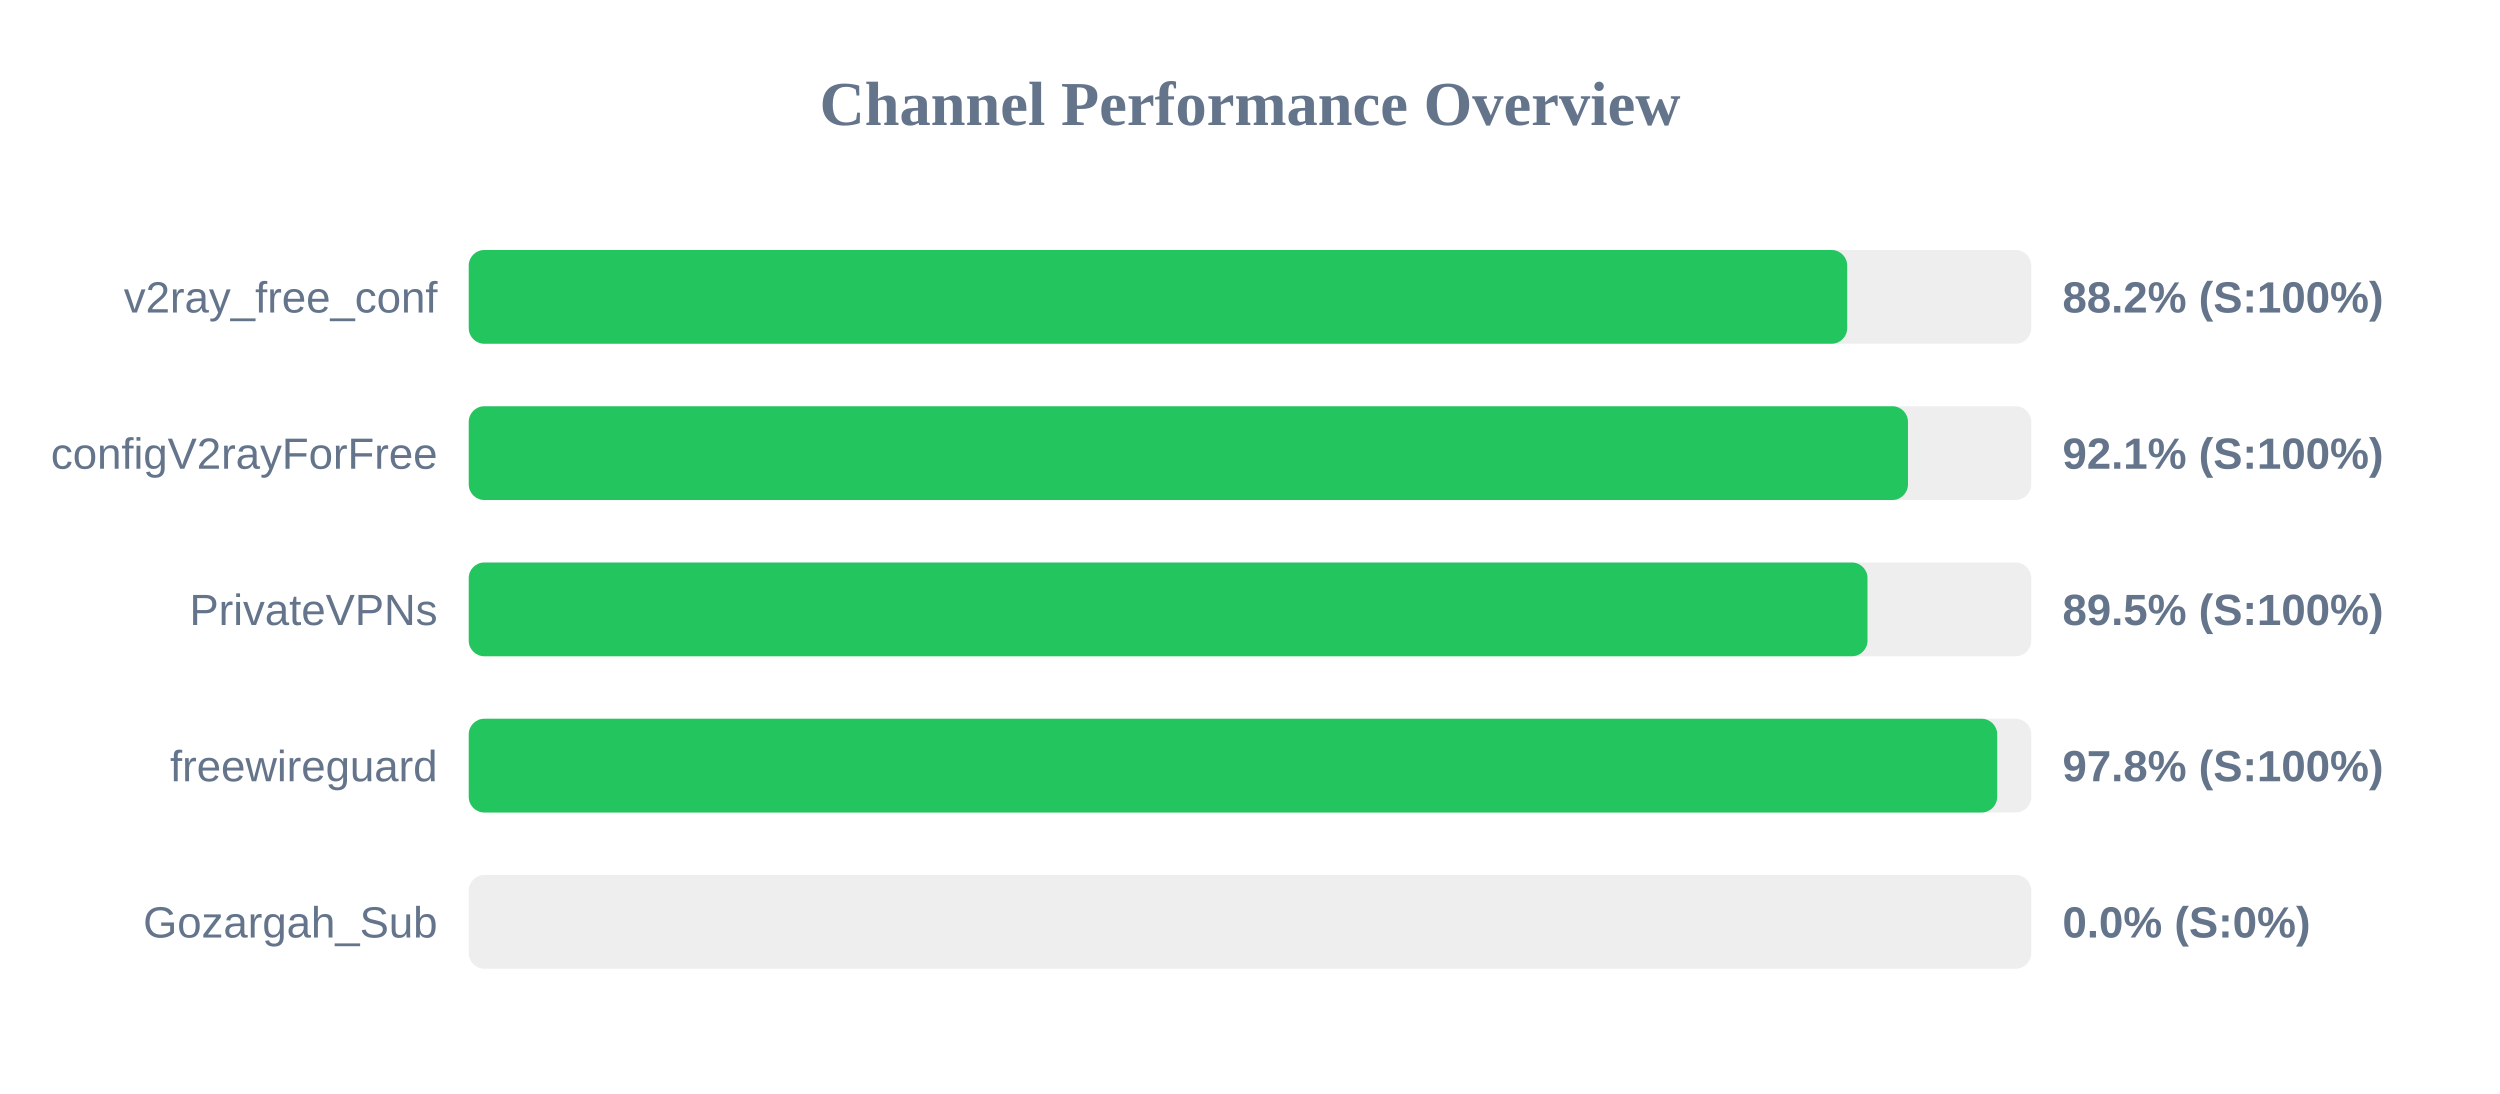
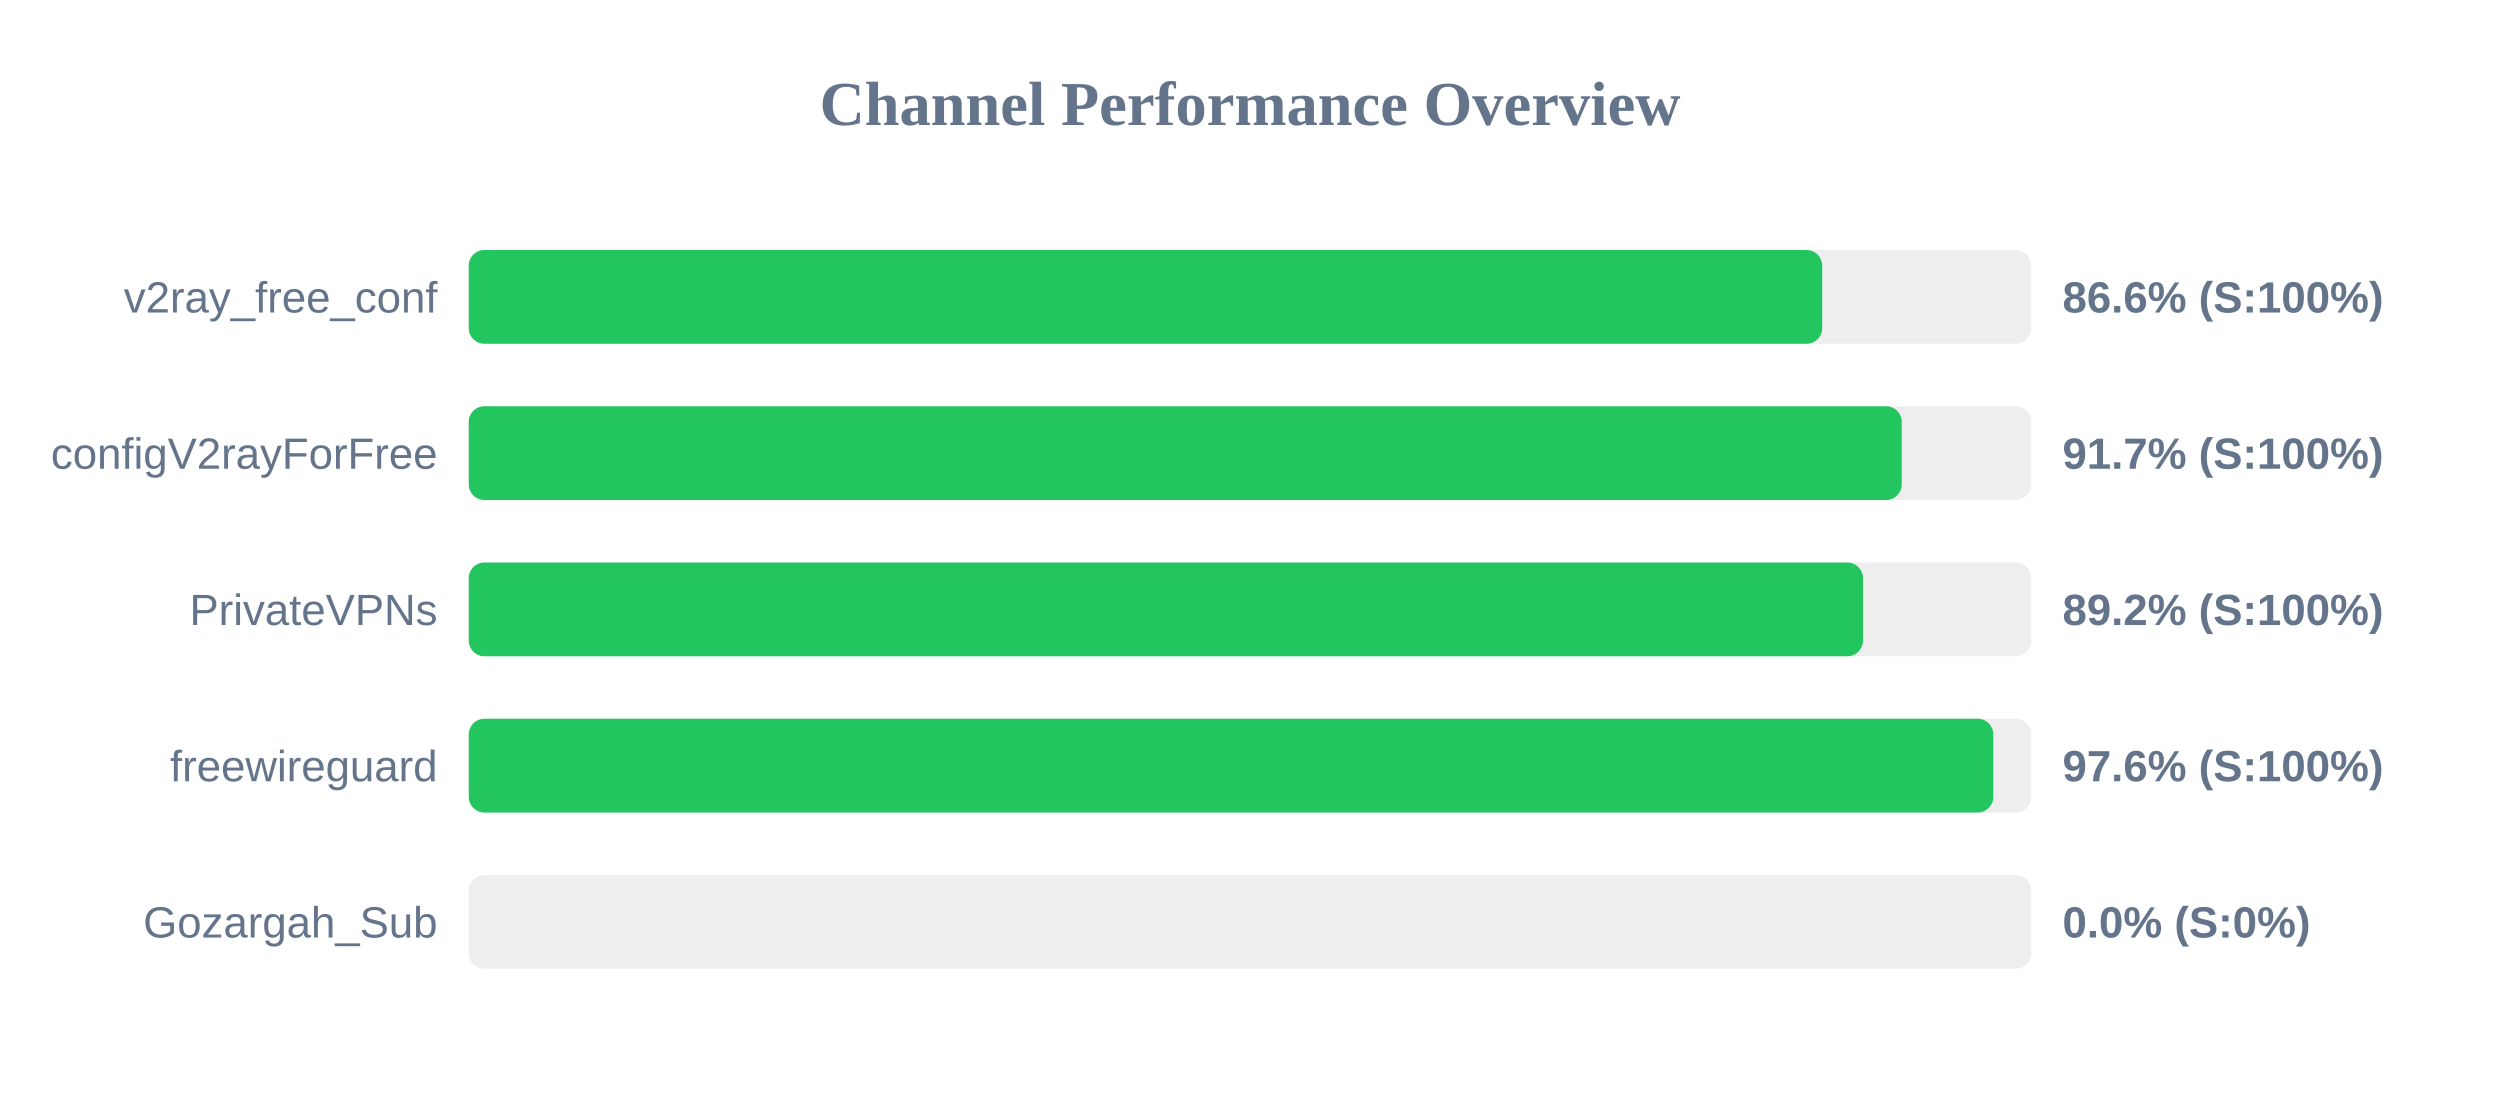
<svg xmlns="http://www.w3.org/2000/svg" width="800" height="350" version="1.1">
  <style>
        .row { font: 14px Arial; fill: #64748b; }
        .score { font: bold 14px Arial; fill: #64748b; }
    </style>
  <text x="400" y="40" text-anchor="middle" font-size="20px" font-weight="bold" fill="#64748b">Channel Performance Overview</text>
  <rect x="150" y="80" width="500" height="30" fill="#eee" rx="5" />
-   <rect x="150" y="80" width="441.1" height="30" fill="#22c55e" rx="5" />
+   <rect x="150" y="80" width="433.1" height="30" fill="#22c55e" rx="5" />
  <text x="140" y="100" text-anchor="end" class="row">v2ray_free_conf</text>
-   <text x="660" y="100" text-anchor="start" class="score">88.2% (S:100%)</text>
+   <text x="660" y="100" text-anchor="start" class="score">86.6% (S:100%)</text>
  <rect x="150" y="130" width="500" height="30" fill="#eee" rx="5" />
-   <rect x="150" y="130" width="460.55" height="30" fill="#22c55e" rx="5" />
+   <rect x="150" y="130" width="458.55" height="30" fill="#22c55e" rx="5" />
  <text x="140" y="150" text-anchor="end" class="row">configV2rayForFree</text>
-   <text x="660" y="150" text-anchor="start" class="score">92.1% (S:100%)</text>
+   <text x="660" y="150" text-anchor="start" class="score">91.7% (S:100%)</text>
  <rect x="150" y="180" width="500" height="30" fill="#eee" rx="5" />
-   <rect x="150" y="180" width="447.6" height="30" fill="#22c55e" rx="5" />
+   <rect x="150" y="180" width="446.15" height="30" fill="#22c55e" rx="5" />
  <text x="140" y="200" text-anchor="end" class="row">PrivateVPNs</text>
-   <text x="660" y="200" text-anchor="start" class="score">89.5% (S:100%)</text>
+   <text x="660" y="200" text-anchor="start" class="score">89.2% (S:100%)</text>
  <rect x="150" y="230" width="500" height="30" fill="#eee" rx="5" />
-   <rect x="150" y="230" width="489.1" height="30" fill="#22c55e" rx="5" />
+   <rect x="150" y="230" width="487.85" height="30" fill="#22c55e" rx="5" />
  <text x="140" y="250" text-anchor="end" class="row">freewireguard</text>
-   <text x="660" y="250" text-anchor="start" class="score">97.8% (S:100%)</text>
+   <text x="660" y="250" text-anchor="start" class="score">97.6% (S:100%)</text>
  <rect x="150" y="280" width="500" height="30" fill="#eee" rx="5" />
  <rect x="150" y="280" width="0.0" height="30" fill="#ef4444" rx="5" />
  <text x="140" y="300" text-anchor="end" class="row">Gozargah_Sub</text>
  <text x="660" y="300" text-anchor="start" class="score">0.0% (S:0%)</text>
</svg>
